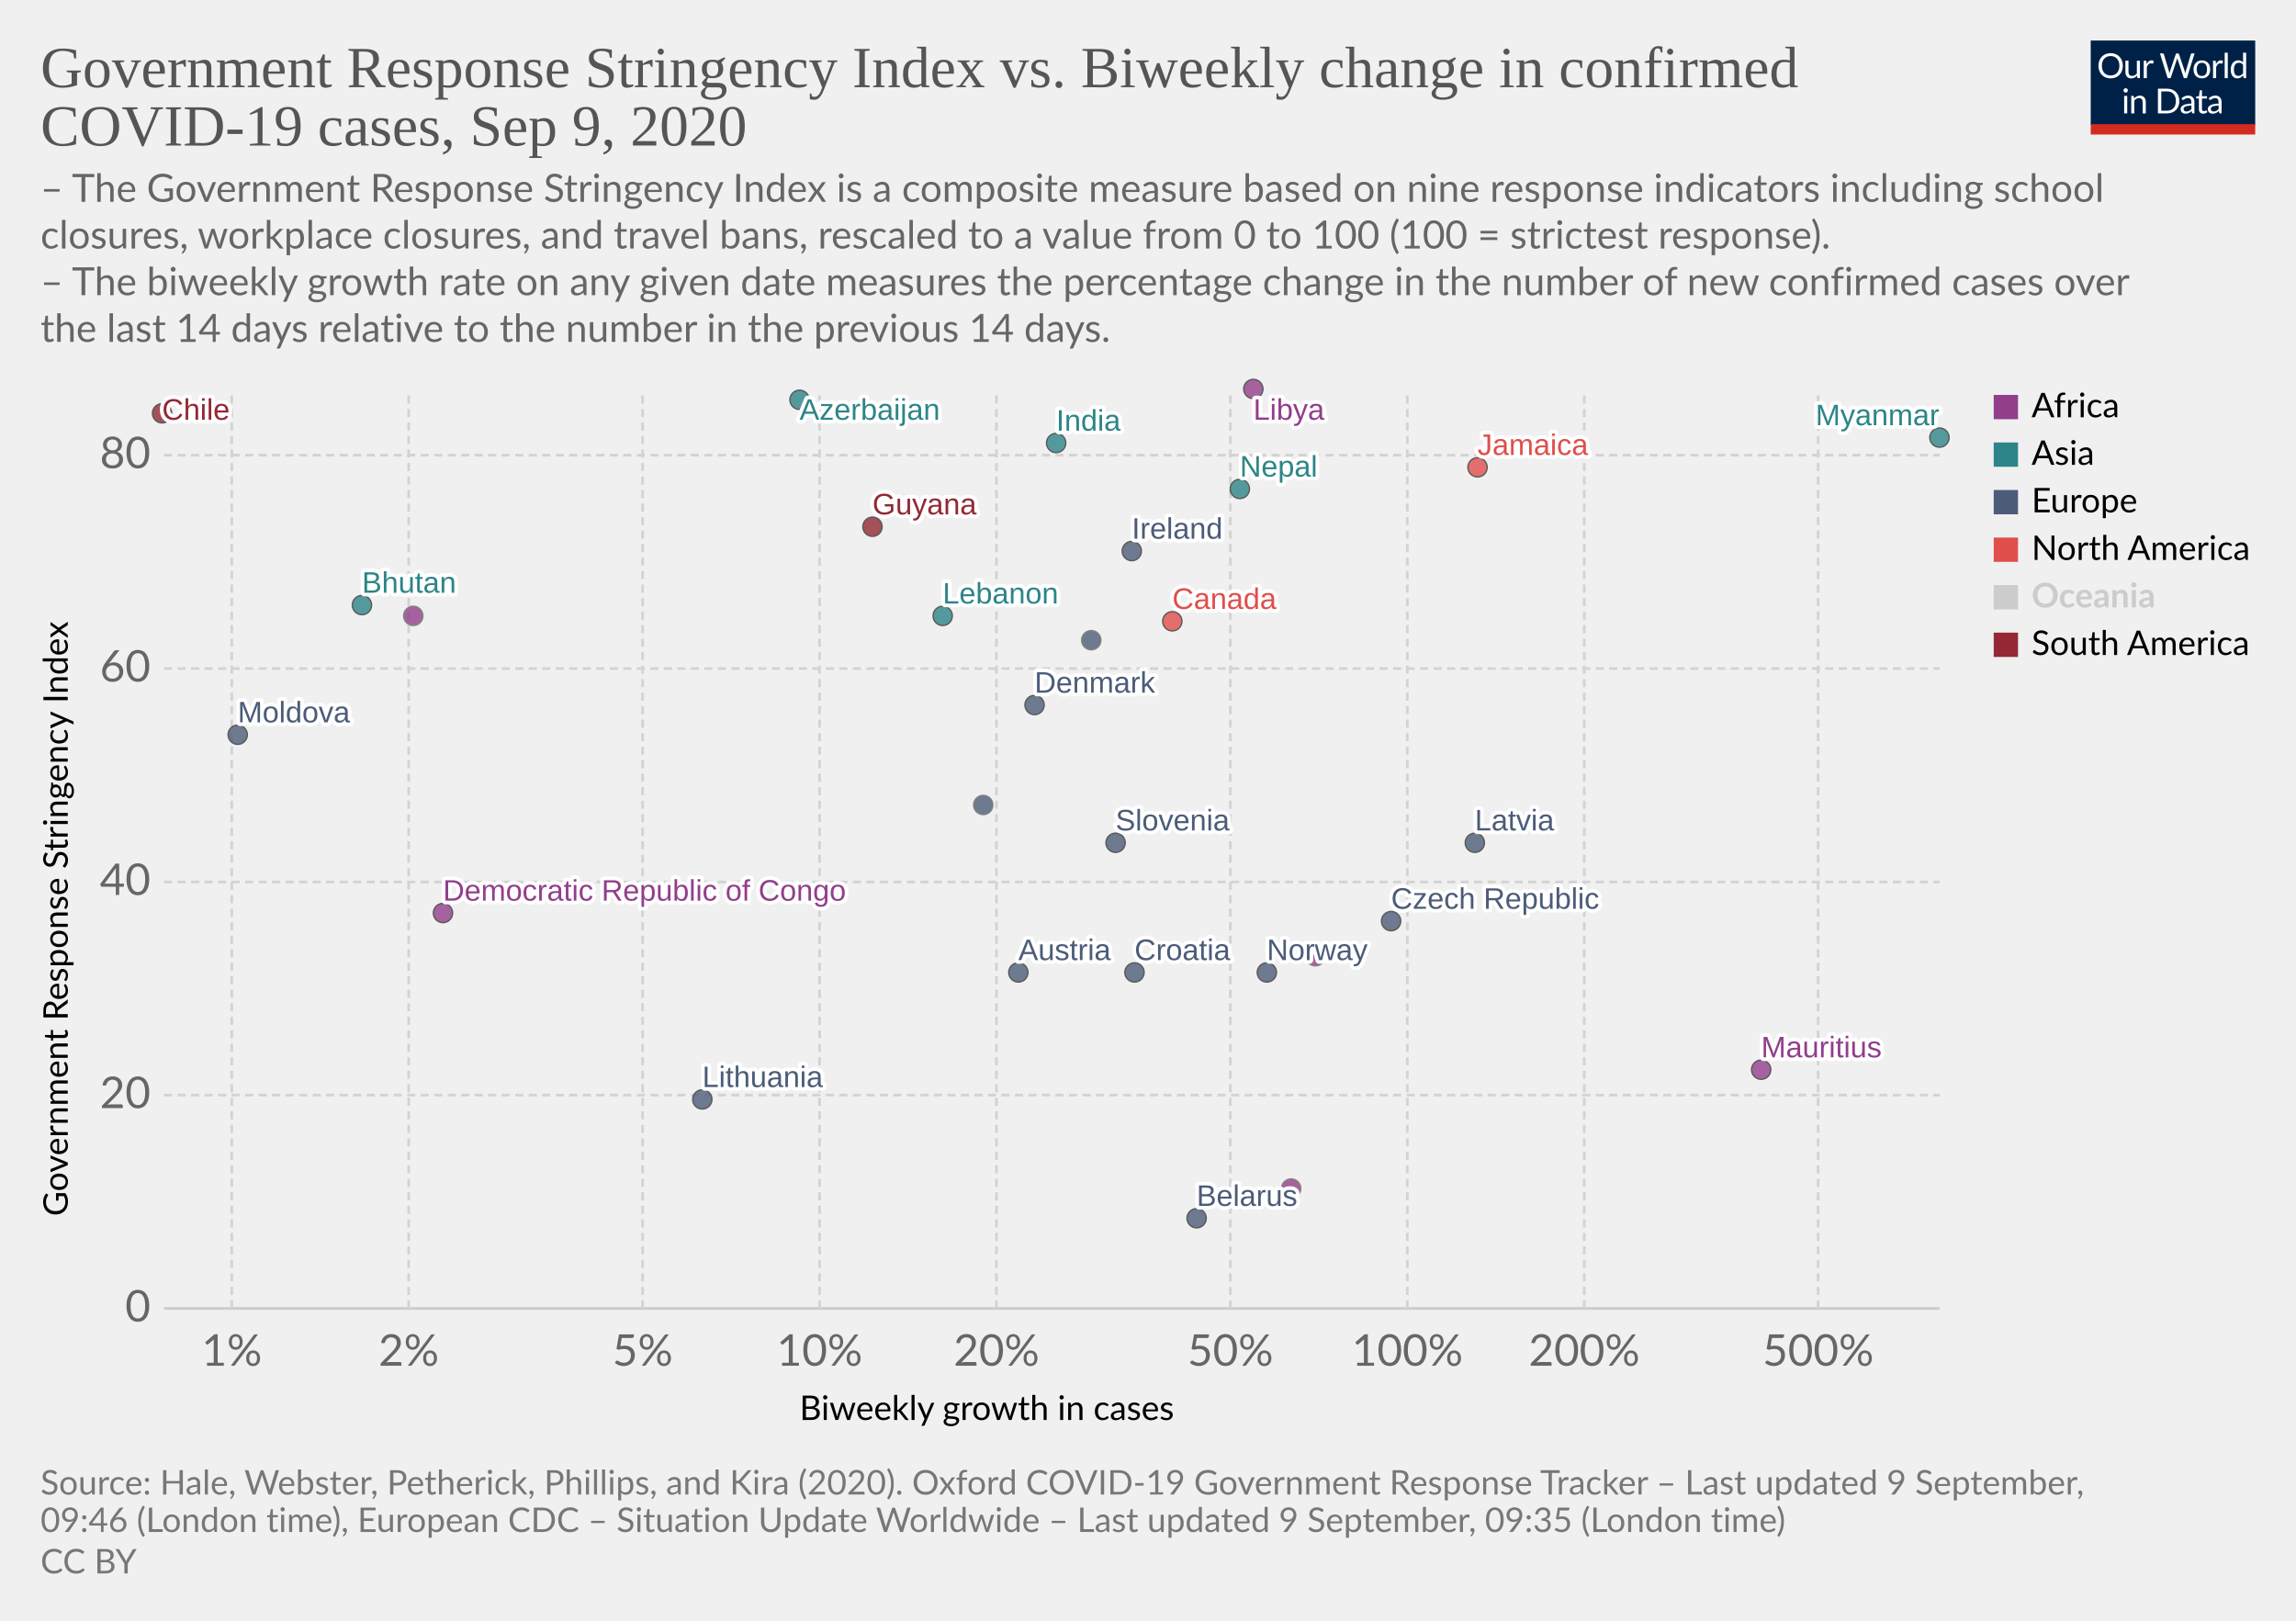
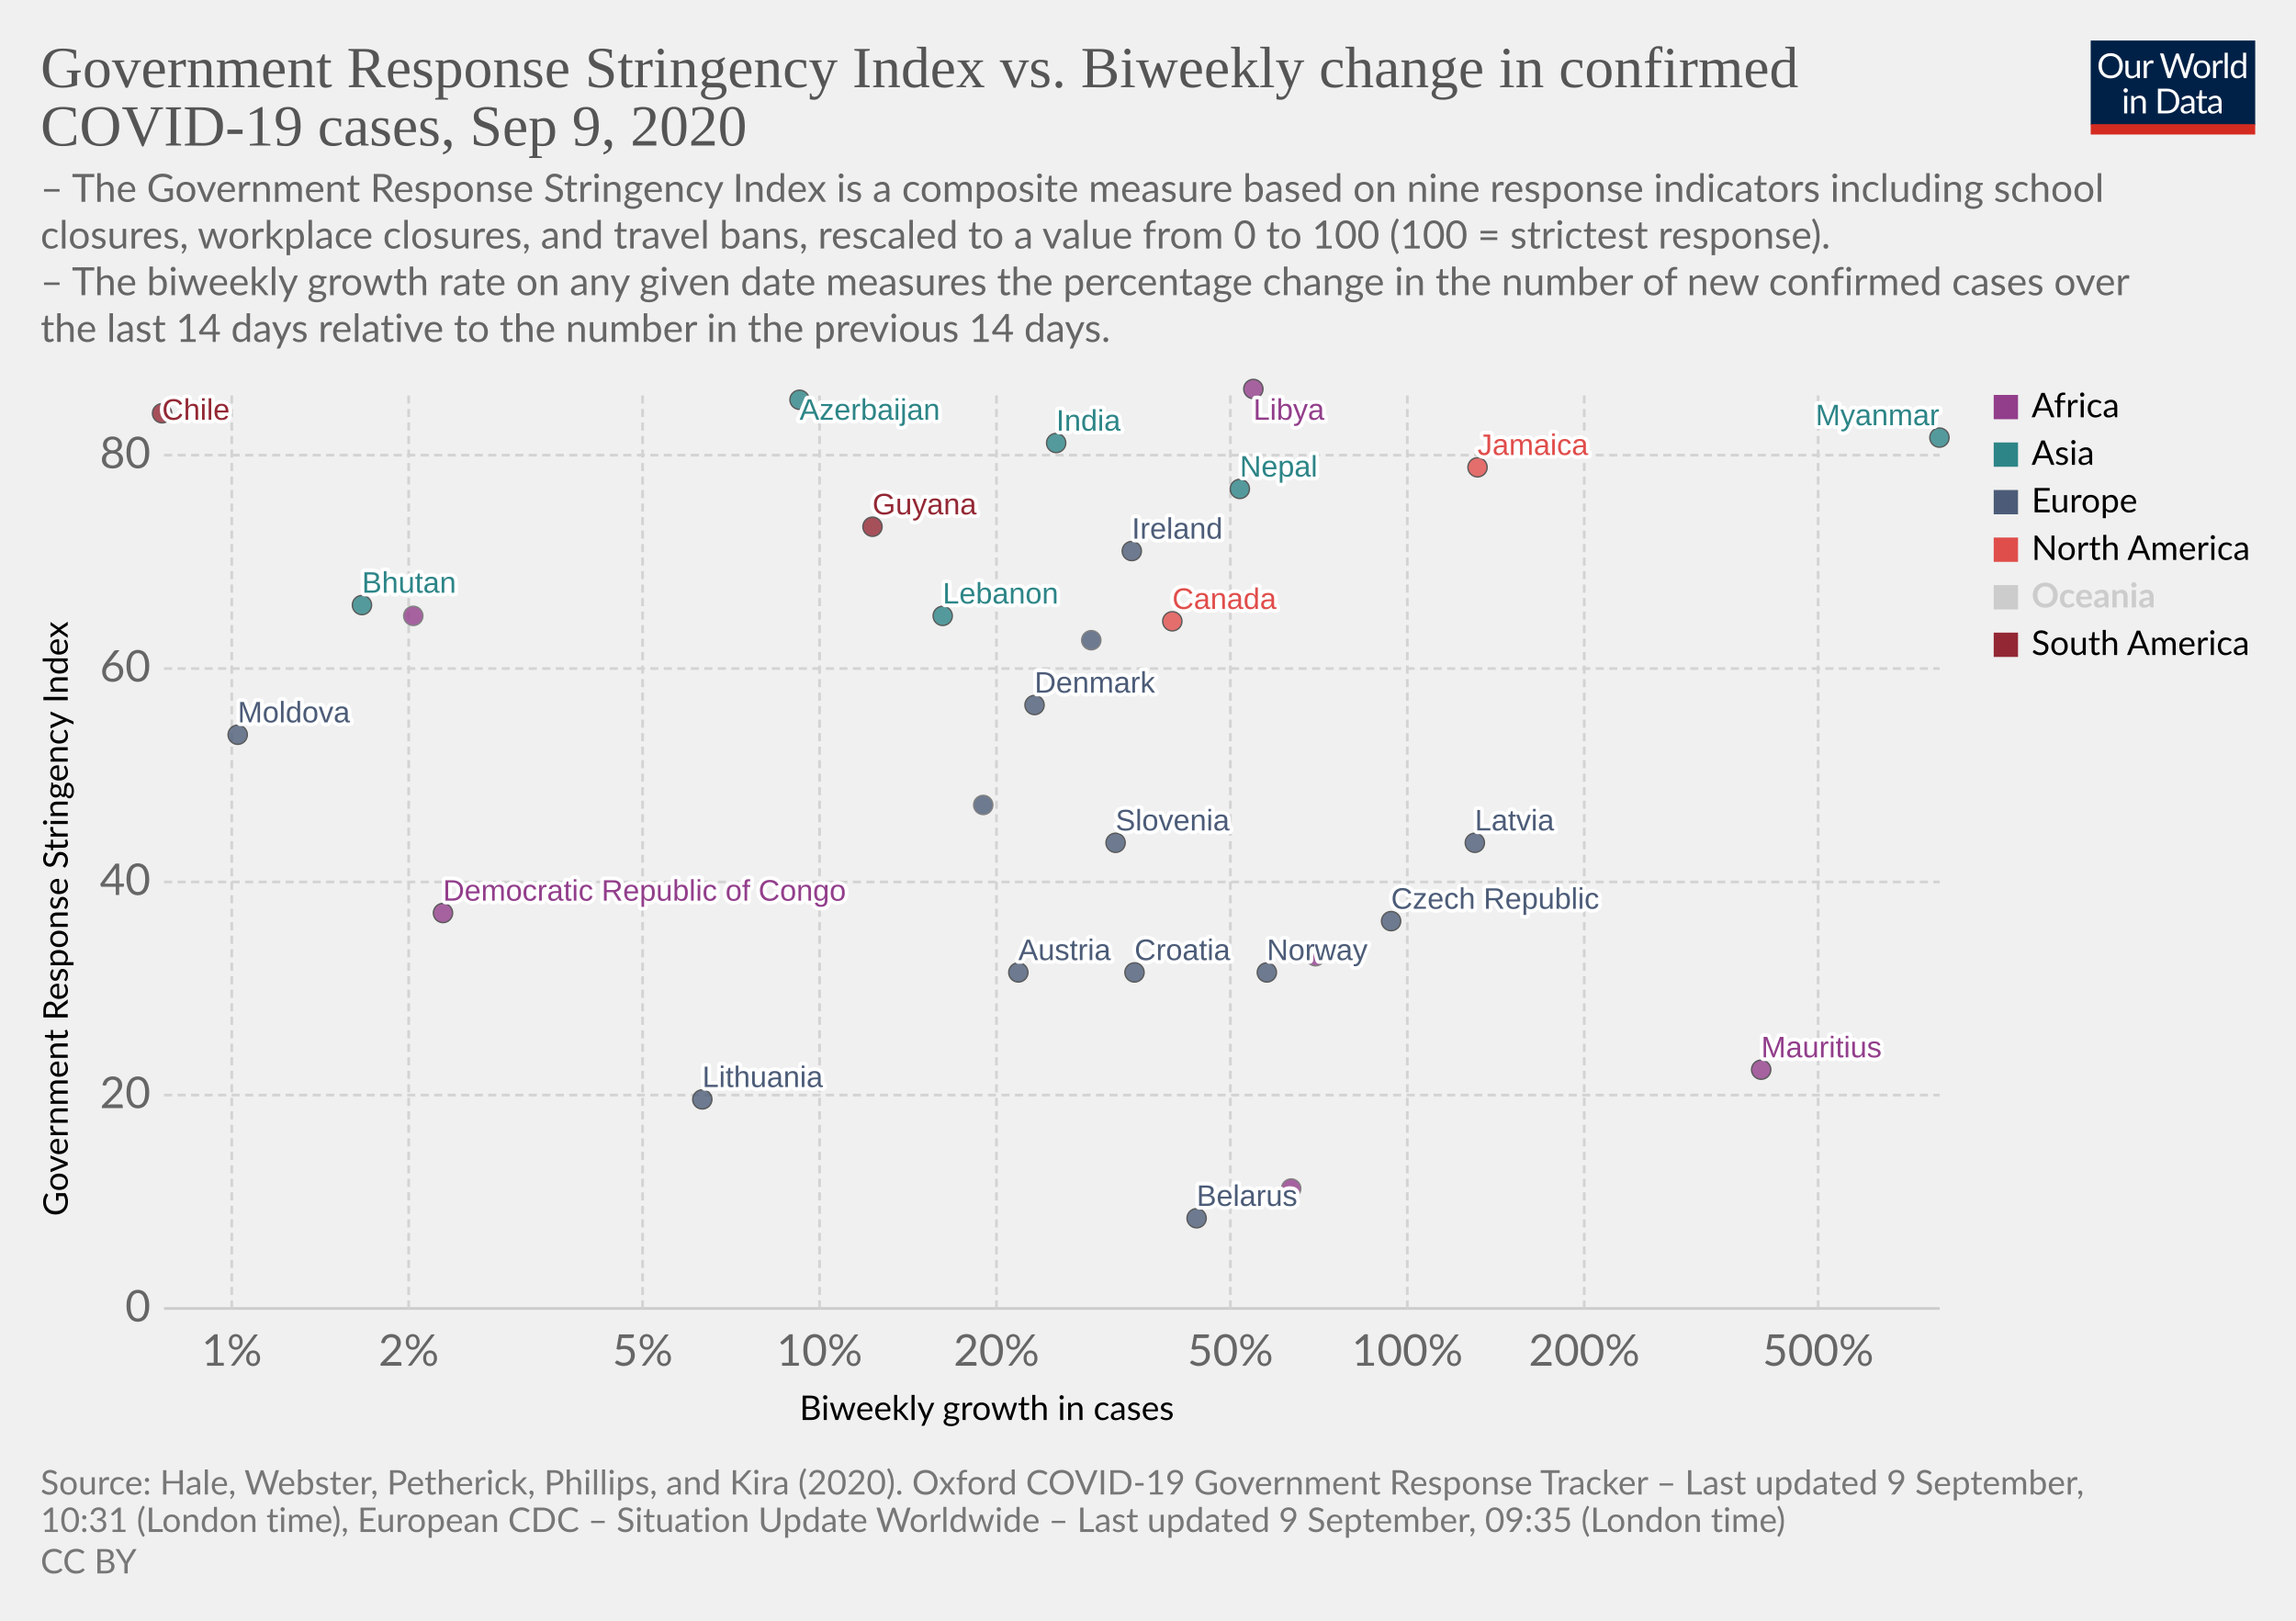
<svg xmlns="http://www.w3.org/2000/svg" version="1.1" style="background-color:#fff;-webkit-font-smoothing:antialiased" width="850" height="600" viewBox="0 0 850 600" font-family="Lato,'Helvetica Neue',Helvetica,Arial,sans-serif" font-size="18" text-rendering="optimizeLegibility">
  <g class="HeaderView">
    <g transform="matrix(.29 0 0 .29 774 15)">
      <svg width="210" height="120" viewBox="0 0 210 120" fill="none">
        <g clip-path="url(#clip0)">
          <path d="M0 0h210v107.89H0V0z" fill="#002147" />
          <path d="M40.98 32.25c0 2.36-.38 4.53-1.12 6.51a14.26 14.26 0 01-8.1 8.4c-1.9.78-4.02 1.17-6.34 1.17a16.6 16.6 0 01-6.33-1.17 14.31 14.31 0 01-8.08-8.4 18.29 18.29 0 01-1.12-6.51c0-2.36.38-4.53 1.12-6.5a14.32 14.32 0 018.07-8.44c1.92-.8 4.03-1.19 6.34-1.19 2.32 0 4.43.4 6.34 1.19 1.92.8 3.56 1.9 4.93 3.34a14.87 14.87 0 013.17 5.1 18.1 18.1 0 011.12 6.5zm-4.38 0c0-1.94-.26-3.68-.8-5.22a10.91 10.91 0 00-2.24-3.89 9.68 9.68 0 00-3.52-2.46 11.95 11.95 0 00-4.62-.86c-1.68 0-3.21.28-4.6.86a9.88 9.88 0 00-3.54 2.46 10.91 10.91 0 00-2.24 3.9c-.53 1.53-.8 3.27-.8 5.2 0 1.94.27 3.68.8 5.22a11.17 11.17 0 002.24 3.9 10.01 10.01 0 003.55 2.44c1.38.56 2.9.83 4.6.83 1.7 0 3.24-.27 4.61-.83a9.8 9.8 0 003.52-2.44 11.17 11.17 0 002.25-3.9c.53-1.54.8-3.28.8-5.21zm26.22-6.54V48H60.5c-.56 0-.9-.27-1.05-.81l-.31-2.4a12.45 12.45 0 01-3.26 2.6c-1.2.64-2.58.96-4.13.96-1.22 0-2.3-.2-3.24-.6a6.52 6.52 0 01-2.33-1.7 7.37 7.37 0 01-1.43-2.67c-.3-1.04-.46-2.2-.46-3.45V25.7h3.91v14.22c0 1.68.38 2.99 1.15 3.91.77.93 1.96 1.39 3.54 1.39 1.16 0 2.24-.27 3.23-.82a10.42 10.42 0 002.8-2.28V25.7h3.91zm8.61 4.47a9.94 9.94 0 012.6-3.56 5.64 5.64 0 013.76-1.3c.47 0 .92.05 1.34.15.44.1.83.27 1.17.49l-.3 2.92c-.09.37-.3.55-.66.55-.2 0-.5-.04-.9-.13a6.21 6.21 0 00-3.24.18c-.54.2-1.03.5-1.47.92-.42.4-.81.9-1.17 1.5-.33.58-.64 1.26-.92 2.02V48H67.7V25.71h2.25c.42 0 .72.08.88.25.16.16.27.44.33.83l.26 3.39zm61.16-13.7L122.75 48h-3.82l-7.99-24.05a21.95 21.95 0 01-.42-1.58 38.36 38.36 0 01-.44 1.58L102.05 48h-3.83L88.4 16.47h3.54c.38 0 .7.1.95.29.26.2.43.43.5.73l6.52 21.9c.1.4.2.83.28 1.28.1.46.2.94.29 1.46l.3-1.46c.12-.47.25-.9.38-1.27l7.41-21.91c.1-.25.26-.48.51-.69.27-.22.58-.33.95-.33h1.23c.38 0 .69.1.92.29.24.2.41.43.53.73l7.4 21.9a28.4 28.4 0 01.68 2.62 29.52 29.52 0 01.52-2.61l6.54-21.91c.07-.27.23-.5.48-.7.27-.21.58-.32.95-.32h3.32zm9.35 8.88c1.63 0 3.1.27 4.4.82a9.43 9.43 0 015.46 5.94c.5 1.4.74 2.98.74 4.73 0 1.76-.25 3.34-.74 4.75a9.43 9.43 0 01-5.46 5.92c-1.3.52-2.77.79-4.4.79-1.64 0-3.12-.27-4.44-.8a9.42 9.42 0 01-3.35-2.3c-.92-1-1.63-2.2-2.13-3.61-.49-1.41-.73-3-.73-4.75s.24-3.33.73-4.73c.5-1.43 1.2-2.64 2.13-3.63a9.4 9.4 0 013.35-2.31c1.32-.55 2.8-.82 4.44-.82zm0 19.89c2.2 0 3.84-.73 4.93-2.2 1.08-1.48 1.63-3.54 1.63-6.18 0-2.66-.55-4.72-1.63-6.2-1.09-1.49-2.73-2.23-4.93-2.23-1.12 0-2.09.2-2.93.57a5.7 5.7 0 00-2.06 1.65 7.5 7.5 0 00-1.24 2.67c-.26 1.04-.4 2.22-.4 3.54 0 2.64.55 4.7 1.64 6.18 1.1 1.47 2.76 2.2 4.99 2.2zm17.97-15.07a9.94 9.94 0 012.6-3.56 5.64 5.64 0 013.76-1.3c.47 0 .91.05 1.34.15.44.1.83.27 1.16.49l-.28 2.92c-.09.37-.31.55-.66.55-.2 0-.5-.04-.9-.13a6.2 6.2 0 00-3.24.18c-.54.2-1.03.5-1.47.92-.43.4-.82.9-1.17 1.5a13.1 13.1 0 00-.92 2.02V48h-3.94V25.71h2.24c.43 0 .72.08.88.25.17.16.28.44.33.83l.27 3.39zm15.04-14.59V48h-3.92V15.6h3.92zm19.55 15.43a6.22 6.22 0 00-2.38-2.05 6.7 6.7 0 00-2.86-.6c-2.07 0-3.66.75-4.77 2.23-1.12 1.48-1.68 3.6-1.68 6.33 0 1.46.13 2.7.38 3.74a7.29 7.29 0 001.1 2.56 4.35 4.35 0 001.78 1.45c.7.3 1.5.46 2.4.46 1.29 0 2.41-.3 3.36-.88a9.6 9.6 0 002.67-2.49V31.02zm3.91-15.43V48h-2.33c-.56 0-.9-.27-1.06-.81l-.35-2.71a12.13 12.13 0 01-3.25 2.77 8.28 8.28 0 01-4.23 1.06 7.31 7.31 0 01-6.14-2.9c-.73-.96-1.3-2.15-1.69-3.57a18.35 18.35 0 01.07-9.48 11.29 11.29 0 011.89-3.7 8.7 8.7 0 017.06-3.34 7.96 7.96 0 016.12 2.62V15.59h3.91zM46.61 70.71V93H42.7V70.71h3.91zm.84-7c0 .39-.08.75-.24 1.09a2.81 2.81 0 01-1.52 1.47 2.67 2.67 0 01-2.16 0 2.9 2.9 0 01-1.45-1.47 2.67 2.67 0 010-2.16c.15-.35.35-.65.6-.9.25-.27.53-.47.85-.62a2.67 2.67 0 012.16 0c.35.15.65.35.9.62.27.25.47.55.62.9.16.34.24.7.24 1.08zm7.97 10.24c.49-.54 1-1.04 1.54-1.48a9.85 9.85 0 013.66-1.84 8.96 8.96 0 015.43.35c.94.4 1.72.97 2.33 1.71a7.36 7.36 0 011.43 2.67c.32 1.04.49 2.19.49 3.45V93h-3.94V78.81c0-1.69-.4-3-1.17-3.92-.76-.93-1.93-1.4-3.5-1.4a6.6 6.6 0 00-3.25.83c-1 .56-1.92 1.31-2.77 2.27V93h-3.94V70.71h2.35c.56 0 .9.28 1.04.82l.3 2.42zm57.7 3.3c0 2.36-.37 4.5-1.11 6.44a14.3 14.3 0 01-3.17 4.98 14.1 14.1 0 01-4.93 3.2c-1.9.76-4.02 1.13-6.33 1.13H85.8V61.47h11.77c2.31 0 4.42.39 6.33 1.15a13.8 13.8 0 018.1 8.18 17.75 17.75 0 011.12 6.45zm-4.37 0c0-1.94-.26-3.67-.8-5.2a10.94 10.94 0 00-2.23-3.87 9.57 9.57 0 00-3.53-2.42 12.23 12.23 0 00-4.61-.83h-7.5v24.62h7.5c1.7 0 3.24-.28 4.61-.84a9.7 9.7 0 003.53-2.4 10.94 10.94 0 002.24-3.87c.53-1.53.8-3.26.8-5.2zm19.8 5.72c-1.8.06-3.34.2-4.62.44-1.26.22-2.3.51-3.1.88-.8.36-1.37.8-1.74 1.3-.35.5-.53 1.05-.53 1.67 0 .58.1 1.1.3 1.52a3 3 0 00.76 1.05c.34.27.73.46 1.17.6.45.11.94.17 1.45.17a7.28 7.28 0 003.5-.81 11.95 11.95 0 002.82-2.2v-4.62zm-12.65-9.11a12.73 12.73 0 013.98-2.66c1.43-.59 3-.88 4.73-.88 1.25 0 2.36.2 3.33.61a6.81 6.81 0 013.94 4.38c.33 1.04.5 2.19.5 3.43V93h-1.74a1.8 1.8 0 01-.88-.18c-.2-.13-.36-.38-.48-.74l-.44-2.12c-.59.55-1.16 1.03-1.72 1.46a9.48 9.48 0 01-3.74 1.7c-.69.15-1.46.23-2.3.23-.87 0-1.69-.12-2.45-.35a5.34 5.34 0 01-3.34-2.93 6.64 6.64 0 01-.49-2.64c0-.88.25-1.72.73-2.53a6.33 6.33 0 012.35-2.17c1.09-.63 2.5-1.15 4.25-1.54 1.75-.41 3.89-.65 6.42-.7v-1.75c0-1.73-.37-3.03-1.12-3.91-.75-.9-1.84-1.34-3.28-1.34-.97 0-1.78.12-2.44.37-.64.23-1.2.5-1.7.81l-1.23.82c-.33.23-.67.35-1 .35-.27 0-.5-.07-.69-.2a2.1 2.1 0 01-.48-.53l-.7-1.25zm27.67 19.5c-1.76 0-3.12-.5-4.07-1.48-.94-.98-1.41-2.4-1.41-4.25V74h-2.68a.9.9 0 01-.6-.2c-.16-.14-.24-.36-.24-.66v-1.56l3.65-.46.9-6.89a.9.9 0 01.29-.52.88.88 0 01.62-.22H142v7.67h6.44V74H142v13.38c0 .94.22 1.63.68 2.09.45.45 1.04.68 1.76.68a3.21 3.21 0 001.85-.53l.55-.35c.16-.12.3-.18.41-.18.2 0 .4.13.55.38l1.15 1.87a7.45 7.45 0 01-2.44 1.5c-.96.35-1.94.52-2.95.52zm19.68-10.4c-1.8.07-3.34.21-4.62.45-1.26.22-2.3.51-3.1.88-.8.36-1.37.8-1.74 1.3-.35.5-.53 1.05-.53 1.67 0 .58.1 1.1.3 1.52.18.42.44.77.76 1.05.34.27.73.46 1.17.6.45.11.94.17 1.45.17a7.3 7.3 0 003.5-.81 12.04 12.04 0 002.82-2.2v-4.62zm-12.65-9.1a12.72 12.72 0 013.99-2.66c1.42-.59 3-.88 4.72-.88 1.25 0 2.36.2 3.33.61a6.81 6.81 0 013.94 4.38c.33 1.04.5 2.19.5 3.43V93h-1.74a1.8 1.8 0 01-.88-.18c-.2-.13-.36-.38-.48-.74l-.44-2.12c-.59.55-1.16 1.03-1.72 1.46a9.48 9.48 0 01-3.74 1.7c-.69.15-1.46.23-2.3.23-.87 0-1.69-.12-2.45-.35a5.33 5.33 0 01-3.34-2.93 6.62 6.62 0 01-.49-2.64c0-.88.25-1.72.73-2.53a6.33 6.33 0 012.35-2.17c1.09-.63 2.5-1.15 4.25-1.54a31.2 31.2 0 016.42-.7v-1.75c0-1.73-.37-3.03-1.12-3.91-.75-.9-1.84-1.34-3.28-1.34-.97 0-1.78.12-2.44.37-.64.23-1.2.5-1.7.81-.46.3-.87.57-1.22.82-.34.23-.68.35-1.02.35-.26 0-.49-.07-.68-.2a1.88 1.88 0 01-.48-.53l-.7-1.25z" fill="#fff" />
          <path fill="#D42B21" d="M0 106.79h210V120H0z" />
        </g>
        <defs>
          <clipPath id="clip0">
            <path fill="#fff" d="M0 0h210v120H0z" />
          </clipPath>
        </defs>
      </svg>
    </g>
    <a href="https://ourworldindata.org/grapher/government-response-stringency-index-vs-biweekly-change-in-confirmed-covid-19-cases?year=latest" target="_blank" font-family="&quot;Playfair Display&quot;,Georgia,&quot;Times New Roman&quot;,serif">
      <text font-size="21.6" x="15" y="32.3" fill="#555">
        <tspan x="15" y="32.28">Government Response Stringency Index vs. Biweekly change in confirmed</tspan>
        <tspan x="15" y="53.88">COVID-19 cases, Sep 9, 2020</tspan>
      </text>
    </a>
    <text font-size="14.4" x="15" y="74.7" fill="#666">
      <tspan x="15" y="74.72">– The Government Response Stringency Index is a composite measure based on nine response indicators including school</tspan>
      <tspan x="15" y="92">closures, workplace closures, and travel bans, rescaled to a value from 0 to 100 (100 = strictest response).</tspan>
      <tspan x="15" y="109.28"> – The biweekly growth rate on any given date measures the percentage change in the number of new confirmed cases over</tspan>
      <tspan x="15" y="126.56">the last 14 days relative to the number in the previous 14 days.</tspan>
    </text>
  </g>
  <g class="ScatterPlot">
    <g class="DualAxisView">
      <g class="HorizontalAxis">
        <text font-size="12.6" x="296" y="525.7">
          <tspan x="295.99" y="525.68">Biweekly growth in cases</tspan>
        </text>
        <text x="85.8" y="505.6" fill="#666" text-anchor="middle" font-size="16.2">1%</text>
        <text x="151.3" y="505.6" fill="#666" text-anchor="middle" font-size="16.2">2%</text>
        <text x="237.9" y="505.6" fill="#666" text-anchor="middle" font-size="16.2">5%</text>
        <text x="303.4" y="505.6" fill="#666" text-anchor="middle" font-size="16.2">10%</text>
        <text x="368.9" y="505.6" fill="#666" text-anchor="middle" font-size="16.2">20%</text>
        <text x="455.5" y="505.6" fill="#666" text-anchor="middle" font-size="16.2">50%</text>
        <text x="521" y="505.6" fill="#666" text-anchor="middle" font-size="16.2">100%</text>
        <text x="586.5" y="505.6" fill="#666" text-anchor="middle" font-size="16.2">200%</text>
        <text x="673.1" y="505.6" fill="#666" text-anchor="middle" font-size="16.2">500%</text>
      </g>
      <g class="VerticalAxis">
        <text font-size="12.6" x="-450.2" y="25.1" transform="rotate(-90)">
          <tspan x="-450.2" y="25.08">Government Response Stringency Index</tspan>
        </text>
        <text x="55.74" y="484.4" fill="#666" dominant-baseline="middle" text-anchor="end" font-size="16.2">0</text>
        <text x="55.74" y="405.4" fill="#666" dominant-baseline="middle" text-anchor="end" font-size="16.2">20</text>
        <text x="55.74" y="326.5" fill="#666" dominant-baseline="middle" text-anchor="end" font-size="16.2">40</text>
        <text x="55.74" y="247.5" fill="#666" dominant-baseline="middle" text-anchor="end" font-size="16.2">60</text>
        <text x="55.74" y="168.5" fill="#666" dominant-baseline="middle" text-anchor="end" font-size="16.2">80</text>
      </g>
      <g class="AxisGridLines horizontalLines">
        <path stroke="#ccc" d="M60.74 484.4h657.35" />
        <path stroke="#d3d3d3" stroke-dasharray="3,2" d="M60.74 405.4h657.35M60.74 326.5h657.35M60.74 247.5h657.35M60.74 168.5h657.35" />
      </g>
      <g class="AxisGridLines verticalLines" stroke="#d3d3d3" stroke-dasharray="3,2">
        <path d="M85.8 484.4v-340M151.3 484.4v-340M237.9 484.4v-340M303.4 484.4v-340M368.9 484.4v-340M455.5 484.4v-340M521 484.4v-340M586.5 484.4v-340M673.1 484.4v-340" />
      </g>
    </g>
    <g class="PointsWithLabels clickable" clip-path="url(#a)" font-family="Arial, sans-serif">
      <path fill="rgba(255,255,255,0)" d="M60.74 144.4h657.35v340H60.74z" />
      <defs>
        <clipPath id="a">
          <path d="M50.74 134.4h677.35v360H50.74z" />
        </clipPath>
      </defs>
      <g class="key-Austria_0">
        <circle cx="377" cy="360" r="3.57" fill="#4C5C78" opacity=".8" stroke="#333" stroke-width=".5" />
      </g>
      <g class="key-Azerbaijan_0">
        <circle cx="296" cy="148" r="3.57" fill="#2D8587" opacity=".8" stroke="#333" stroke-width=".5" />
      </g>
      <g class="key-Belarus_0">
        <circle cx="443" cy="451" r="3.57" fill="#4C5C78" opacity=".8" stroke="#333" stroke-width=".5" />
      </g>
      <g class="key-Canada_0">
        <circle cx="434" cy="230" r="3.57" fill="#E04E4B" opacity=".8" stroke="#333" stroke-width=".5" />
      </g>
      <g class="key-Chile_0">
        <circle cx="60" cy="153" r="3.57" fill="#932834" opacity=".8" stroke="#333" stroke-width=".5" />
      </g>
      <g class="key-Czech-Republic_0">
        <circle cx="515" cy="341" r="3.57" fill="#4C5C78" opacity=".8" stroke="#333" stroke-width=".5" />
      </g>
      <g class="key-Denmark_0">
        <circle cx="383" cy="261" r="3.57" fill="#4C5C78" opacity=".8" stroke="#333" stroke-width=".5" />
      </g>
      <g class="key-Ukraine_0">
        <circle cx="404" cy="237" r="3.57" fill="#4C5C78" opacity=".8" stroke="#666" stroke-width=".5" />
      </g>
      <g class="key-Bhutan_0">
        <circle cx="134" cy="224" r="3.57" fill="#2D8587" opacity=".8" stroke="#333" stroke-width=".5" />
      </g>
      <g class="key-Moldova_0">
        <circle cx="88" cy="272" r="3.57" fill="#4C5C78" opacity=".8" stroke="#333" stroke-width=".5" />
      </g>
      <g class="key-Cote-d__0027Ivoire_0">
        <circle cx="487" cy="354" r="3.57" fill="#923E8B" opacity=".8" stroke="#666" stroke-width=".5" />
      </g>
      <g class="key-Jamaica_0">
        <circle cx="547" cy="173" r="3.57" fill="#E04E4B" opacity=".8" stroke="#333" stroke-width=".5" />
      </g>
      <g class="key-Guyana_0">
        <circle cx="323" cy="195" r="3.57" fill="#932834" opacity=".8" stroke="#333" stroke-width=".5" />
      </g>
      <g class="key-Croatia_0">
        <circle cx="420" cy="360" r="3.57" fill="#4C5C78" opacity=".8" stroke="#333" stroke-width=".5" />
      </g>
      <g class="key-India_0">
        <circle cx="391" cy="164" r="3.57" fill="#2D8587" opacity=".8" stroke="#333" stroke-width=".5" />
      </g>
      <g class="key-Ireland_0">
        <circle cx="419" cy="204" r="3.57" fill="#4C5C78" opacity=".8" stroke="#333" stroke-width=".5" />
      </g>
      <g class="key-Slovenia_0">
        <circle cx="413" cy="312" r="3.57" fill="#4C5C78" opacity=".8" stroke="#333" stroke-width=".5" />
      </g>
      <g class="key-Democratic-Republic-of-Congo_0">
        <circle cx="164" cy="338" r="3.57" fill="#923E8B" opacity=".8" stroke="#333" stroke-width=".5" />
      </g>
      <g class="key-Latvia_0">
        <circle cx="546" cy="312" r="3.57" fill="#4C5C78" opacity=".8" stroke="#333" stroke-width=".5" />
      </g>
      <g class="key-Libya_0">
        <circle cx="464" cy="144" r="3.57" fill="#923E8B" opacity=".8" stroke="#333" stroke-width=".5" />
      </g>
      <g class="key-Burundi_0">
        <circle cx="478" cy="440" r="3.57" fill="#923E8B" opacity=".8" stroke="#666" stroke-width=".5" />
      </g>
      <g class="key-Lebanon_0">
        <circle cx="349" cy="228" r="3.57" fill="#2D8587" opacity=".8" stroke="#333" stroke-width=".5" />
      </g>
      <g class="key-Lithuania_0">
        <circle cx="260" cy="407" r="3.57" fill="#4C5C78" opacity=".8" stroke="#333" stroke-width=".5" />
      </g>
      <g class="key-Myanmar_0">
        <circle cx="718" cy="162" r="3.57" fill="#2D8587" opacity=".8" stroke="#333" stroke-width=".5" />
      </g>
      <g class="key-Netherlands_0">
        <circle cx="364" cy="298" r="3.57" fill="#4C5C78" opacity=".8" stroke="#666" stroke-width=".5" />
      </g>
      <g class="key-Norway_0">
        <circle cx="469" cy="360" r="3.57" fill="#4C5C78" opacity=".8" stroke="#333" stroke-width=".5" />
      </g>
      <g class="key-Nepal_0">
        <circle cx="459" cy="181" r="3.57" fill="#2D8587" opacity=".8" stroke="#333" stroke-width=".5" />
      </g>
      <g class="key-Mauritius_0">
        <circle cx="652" cy="396" r="3.57" fill="#923E8B" opacity=".8" stroke="#333" stroke-width=".5" />
      </g>
      <g class="key-Chad_0">
        <circle cx="153" cy="228" r="3.57" fill="#923E8B" opacity=".8" stroke="#666" stroke-width=".5" />
      </g>
      <g class="backgroundLabels" fill="#333" font-size="11" font-weight="400">
        <text x="377" y="355.43" fill="#fff" stroke="#fff" stroke-linecap="round" stroke-linejoin="round" stroke-width=".25em">Austria</text>
        <text x="377" y="355.43" fill="#4C5C78">Austria</text>
        <text x="296" y="155.4" fill="#fff" stroke="#fff" stroke-linecap="round" stroke-linejoin="round" stroke-width=".25em">Azerbaijan</text>
        <text x="296" y="155.4" fill="#2D8587">Azerbaijan</text>
        <text x="443" y="446.43" fill="#fff" stroke="#fff" stroke-linecap="round" stroke-linejoin="round" stroke-width=".25em">Belarus</text>
        <text x="443" y="446.43" fill="#4C5C78">Belarus</text>
        <text x="434" y="225.43" fill="#fff" stroke="#fff" stroke-linecap="round" stroke-linejoin="round" stroke-width=".25em">Canada</text>
        <text x="434" y="225.43" fill="#E04E4B">Canada</text>
        <text x="60" y="155.4" fill="#fff" stroke="#fff" stroke-linecap="round" stroke-linejoin="round" stroke-width=".25em">Chile</text>
        <text x="60" y="155.4" fill="#932834">Chile</text>
        <text x="515" y="336.43" fill="#fff" stroke="#fff" stroke-linecap="round" stroke-linejoin="round" stroke-width=".25em">Czech Republic</text>
        <text x="515" y="336.43" fill="#4C5C78">Czech Republic</text>
        <text x="383" y="256.43" fill="#fff" stroke="#fff" stroke-linecap="round" stroke-linejoin="round" stroke-width=".25em">Denmark</text>
        <text x="383" y="256.43" fill="#4C5C78">Denmark</text>
        <text x="134" y="219.43" fill="#fff" stroke="#fff" stroke-linecap="round" stroke-linejoin="round" stroke-width=".25em">Bhutan</text>
        <text x="134" y="219.43" fill="#2D8587">Bhutan</text>
        <text x="88" y="267.43" fill="#fff" stroke="#fff" stroke-linecap="round" stroke-linejoin="round" stroke-width=".25em">Moldova</text>
        <text x="88" y="267.43" fill="#4C5C78">Moldova</text>
        <text x="547" y="168.43" fill="#fff" stroke="#fff" stroke-linecap="round" stroke-linejoin="round" stroke-width=".25em">Jamaica</text>
        <text x="547" y="168.43" fill="#E04E4B">Jamaica</text>
        <text x="323" y="190.43" fill="#fff" stroke="#fff" stroke-linecap="round" stroke-linejoin="round" stroke-width=".25em">Guyana</text>
        <text x="323" y="190.43" fill="#932834">Guyana</text>
        <text x="420" y="355.43" fill="#fff" stroke="#fff" stroke-linecap="round" stroke-linejoin="round" stroke-width=".25em">Croatia</text>
        <text x="420" y="355.43" fill="#4C5C78">Croatia</text>
        <text x="391" y="159.43" fill="#fff" stroke="#fff" stroke-linecap="round" stroke-linejoin="round" stroke-width=".25em">India</text>
        <text x="391" y="159.43" fill="#2D8587">India</text>
        <text x="419" y="199.43" fill="#fff" stroke="#fff" stroke-linecap="round" stroke-linejoin="round" stroke-width=".25em">Ireland</text>
        <text x="419" y="199.43" fill="#4C5C78">Ireland</text>
        <text x="413" y="307.43" fill="#fff" stroke="#fff" stroke-linecap="round" stroke-linejoin="round" stroke-width=".25em">Slovenia</text>
        <text x="413" y="307.43" fill="#4C5C78">Slovenia</text>
        <text x="164" y="333.43" fill="#fff" stroke="#fff" stroke-linecap="round" stroke-linejoin="round" stroke-width=".25em">Democratic Republic of Congo</text>
        <text x="164" y="333.43" fill="#923E8B">Democratic Republic of Congo</text>
        <text x="546" y="307.43" fill="#fff" stroke="#fff" stroke-linecap="round" stroke-linejoin="round" stroke-width=".25em">Latvia</text>
        <text x="546" y="307.43" fill="#4C5C78">Latvia</text>
        <text x="464" y="155.4" fill="#fff" stroke="#fff" stroke-linecap="round" stroke-linejoin="round" stroke-width=".25em">Libya</text>
        <text x="464" y="155.4" fill="#923E8B">Libya</text>
        <text x="349" y="223.43" fill="#fff" stroke="#fff" stroke-linecap="round" stroke-linejoin="round" stroke-width=".25em">Lebanon</text>
        <text x="349" y="223.43" fill="#2D8587">Lebanon</text>
        <text x="260" y="402.43" fill="#fff" stroke="#fff" stroke-linecap="round" stroke-linejoin="round" stroke-width=".25em">Lithuania</text>
        <text x="260" y="402.43" fill="#4C5C78">Lithuania</text>
        <text x="672.13" y="157.43" fill="#fff" stroke="#fff" stroke-linecap="round" stroke-linejoin="round" stroke-width=".25em">Myanmar</text>
        <text x="672.13" y="157.43" fill="#2D8587">Myanmar</text>
        <text x="469" y="355.43" fill="#fff" stroke="#fff" stroke-linecap="round" stroke-linejoin="round" stroke-width=".25em">Norway</text>
        <text x="469" y="355.43" fill="#4C5C78">Norway</text>
        <text x="459" y="176.43" fill="#fff" stroke="#fff" stroke-linecap="round" stroke-linejoin="round" stroke-width=".25em">Nepal</text>
        <text x="459" y="176.43" fill="#2D8587">Nepal</text>
        <text x="652" y="391.43" fill="#fff" stroke="#fff" stroke-linecap="round" stroke-linejoin="round" stroke-width=".25em">Mauritius</text>
        <text x="652" y="391.43" fill="#923E8B">Mauritius</text>
      </g>
    </g>
    <g class="ScatterColorLegend clickable" cursor="pointer">
      <g class="legendMark">
        <path fill="#923E8B" d="M738.09 146.2h9v9h-9z" />
        <text font-size="12.6" x="752.1" y="154.5">
          <tspan x="752.09" y="154.48">Africa</tspan>
        </text>
      </g>
      <g class="legendMark">
        <path fill="#2D8587" d="M738.09 163.8h9v9h-9z" />
        <text font-size="12.6" x="752.1" y="172.1">
          <tspan x="752.09" y="172.08">Asia</tspan>
        </text>
      </g>
      <g class="legendMark">
        <path fill="#4C5C78" d="M738.09 181.4h9v9h-9z" />
        <text font-size="12.6" x="752.1" y="189.7">
          <tspan x="752.09" y="189.68">Europe</tspan>
        </text>
      </g>
      <g class="legendMark">
        <path fill="#E04E4B" d="M738.09 199h9v9h-9z" />
        <text font-size="12.6" x="752.1" y="207.3">
          <tspan x="752.09" y="207.28">North America</tspan>
        </text>
      </g>
      <g class="legendMark" fill="#ccc">
        <path d="M738.09 216.6h9v9h-9z" />
        <text font-size="12.6" x="752.1" y="224.9" font-weight="700">
          <tspan x="752.09" y="224.88">Oceania</tspan>
        </text>
      </g>
      <g class="legendMark">
        <path fill="#932834" d="M738.09 234.2h9v9h-9z" />
        <text font-size="12.6" x="752.1" y="242.5">
          <tspan x="752.09" y="242.48">South America</tspan>
        </text>
      </g>
    </g>
  </g>
  <g class="SourcesFooter" fill="#777">
    <g class="clickable" fill="#777">
      <text font-size="12.6" x="15" y="553.3">
        <tspan x="15" y="553.28">Source: Hale, Webster, Petherick, Phillips, and Kira (2020). Oxford COVID-19 Government Response Tracker – Last updated 9 September,</tspan>
-         <tspan x="15" y="567.14">09:46 (London time), European CDC – Situation Update Worldwide – Last updated 9 September, 09:35 (London time)</tspan>
+         <tspan x="15" y="567.14">10:31 (London time), European CDC – Situation Update Worldwide – Last updated 9 September, 09:35 (London time)</tspan>
      </text>
    </g>
    <text font-size="12.6" x="15" y="582.5">
      <tspan x="15" y="582.48">
        <a class="cclogo" href="http://creativecommons.org/licenses/by/4.0/deed.en_US" target="_blank" fill="#777">CC BY</a>
      </tspan>
    </text>
  </g>
</svg>
